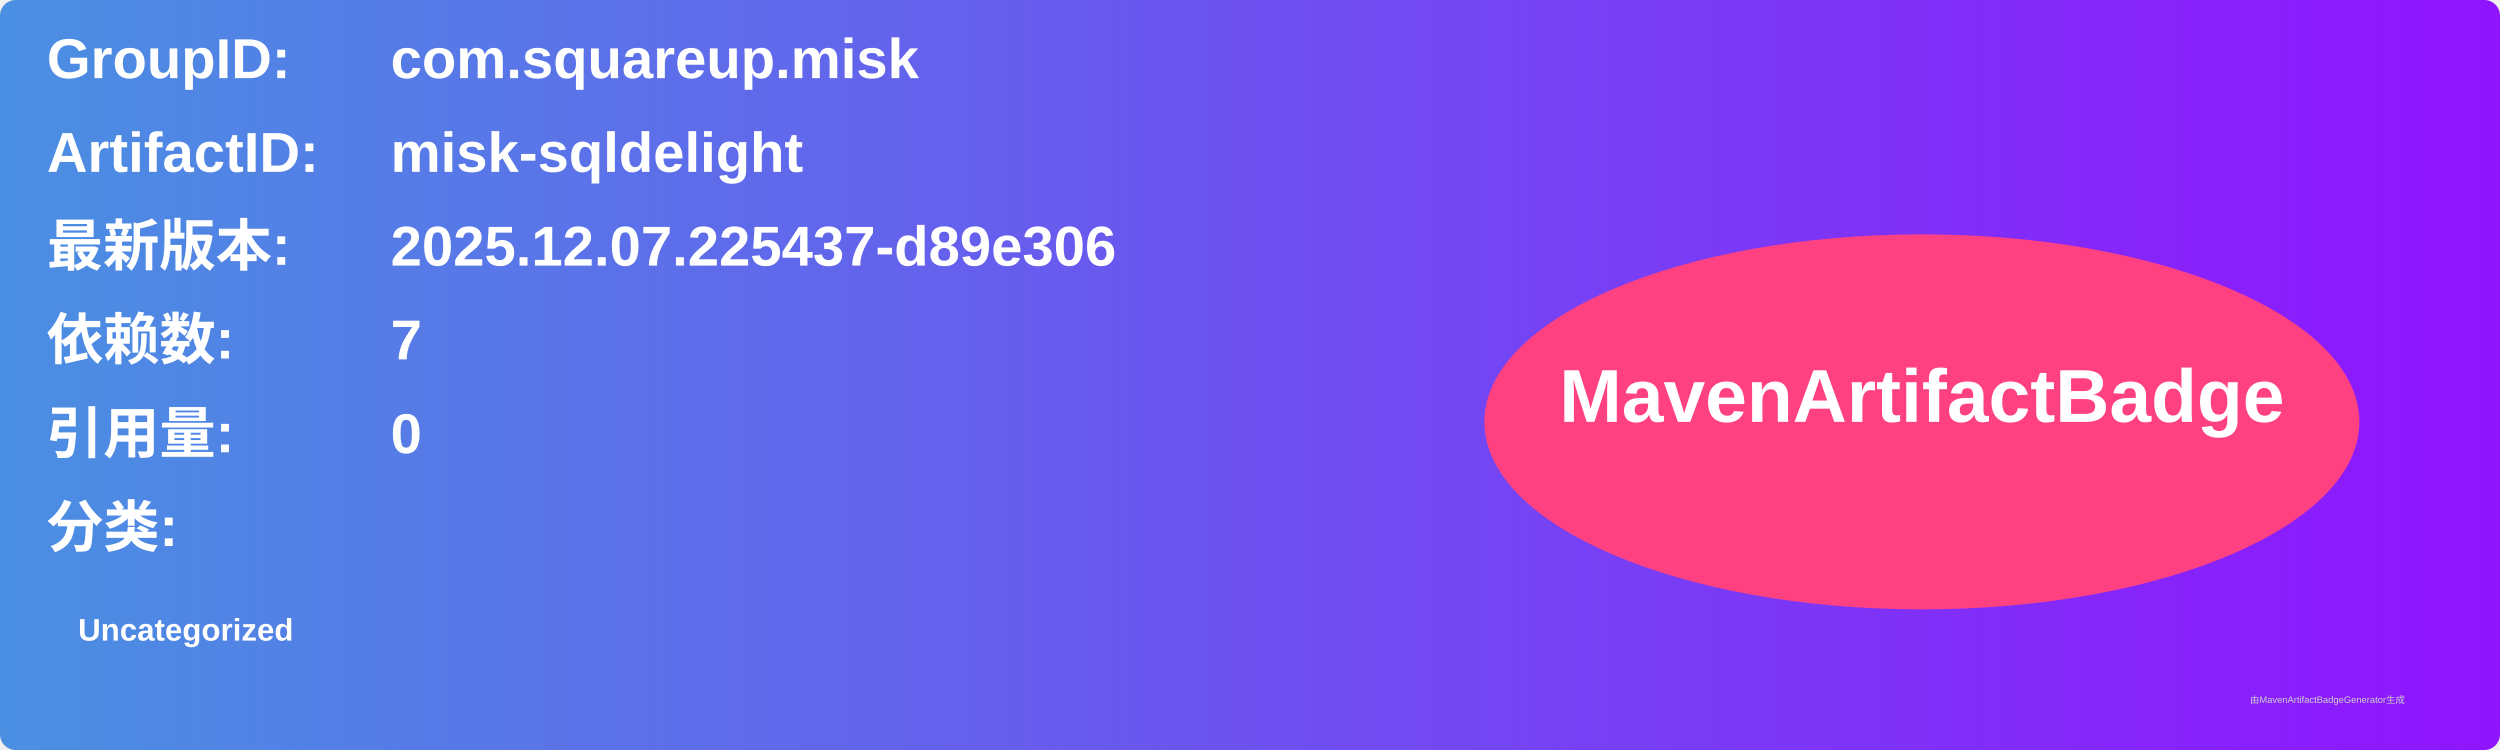
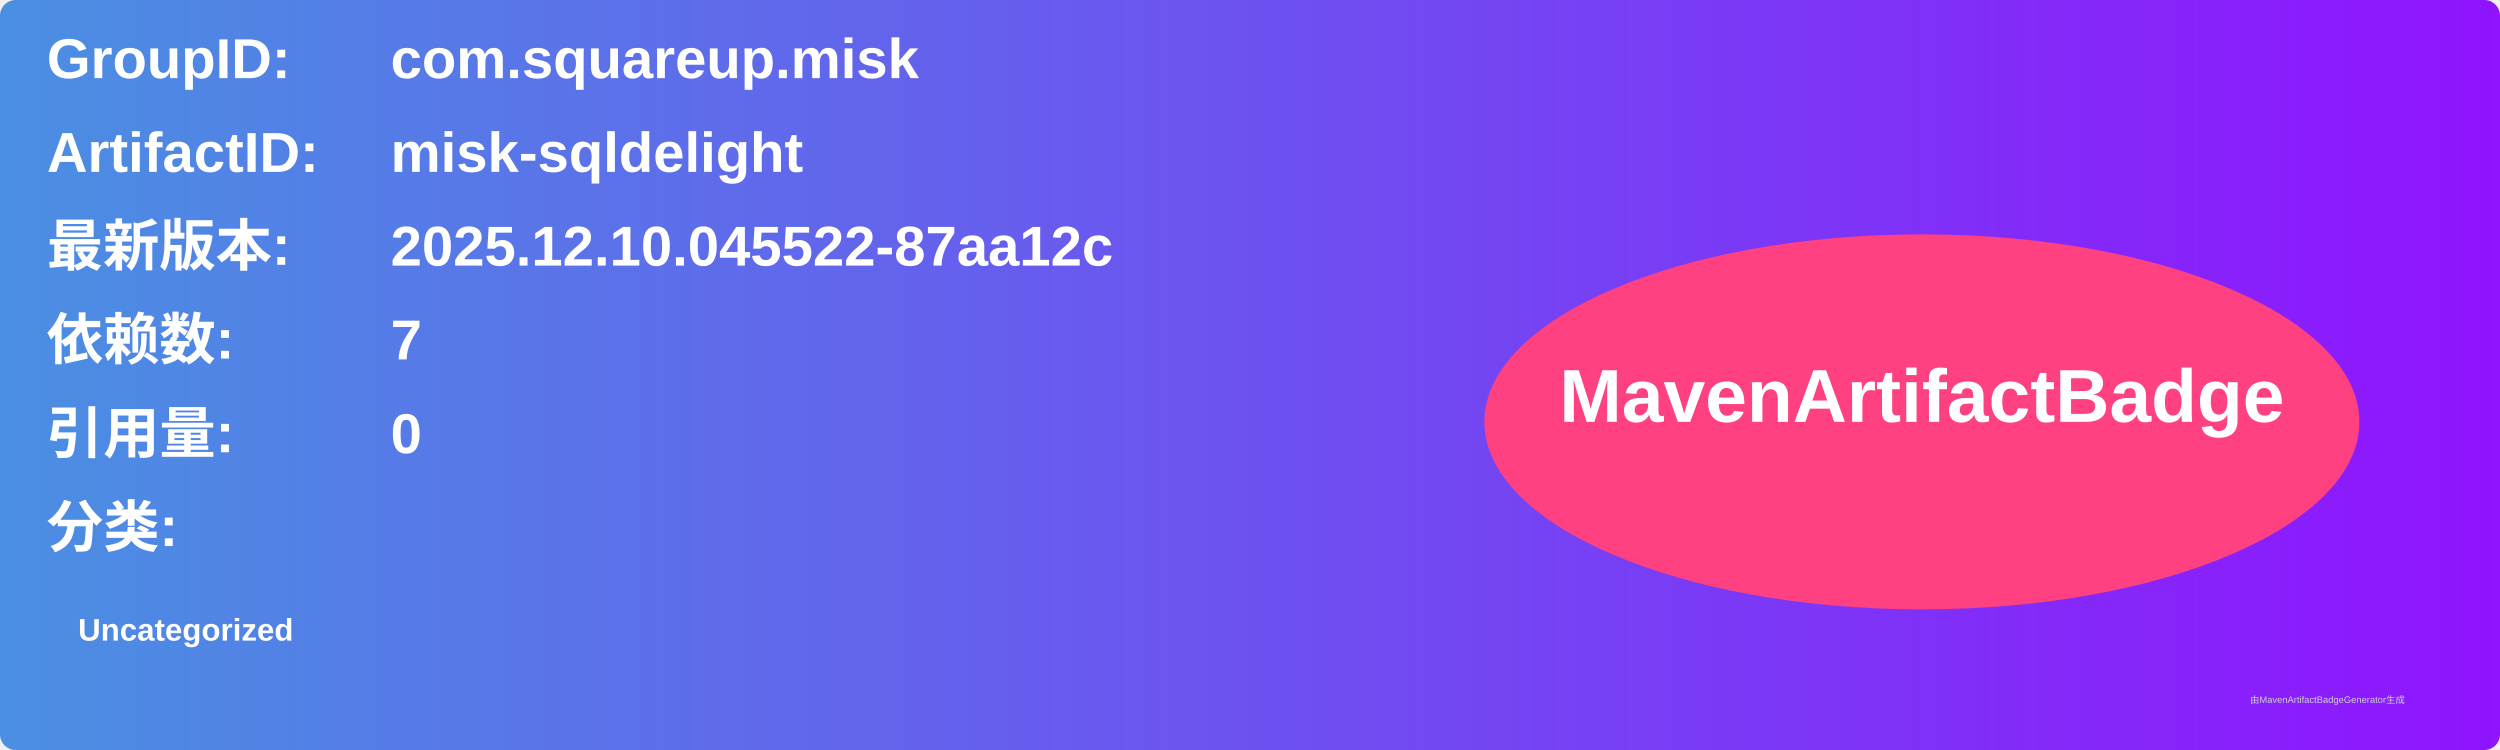
<svg xmlns="http://www.w3.org/2000/svg" width="800" height="240" viewBox="0 0 800 240">
  <linearGradient id="grad" x1="0%" y1="0%" x2="100%" y2="0%">
    <stop offset="0%" stop-color="#4a90e2" />
    <stop offset="100%" stop-color="#9013fe" />
  </linearGradient>
  <rect width="100%" height="100%" rx="5" ry="5" fill="url(#grad)" />
  <g transform="translate(15, 15)">
    <text x="0" y="10" font-family="Arial" font-size="18" fill="white" font-weight="bold" width="260">GroupID:</text>
    <text x="110" y="10" font-family="Arial" font-size="18" fill="white" font-weight="bold" width="460">com.squareup.misk</text>
    <text x="0" y="40" font-family="Arial" font-size="18" fill="white" font-weight="bold" width="260">ArtifactID:</text>
    <text x="110" y="40" font-family="Arial" font-size="18" fill="white" font-weight="bold" width="460">misk-sqldelight</text>
    <text x="0" y="70" font-family="Arial" font-size="18" fill="white" font-weight="bold">最新版本:</text>
    <text x="110" y="70" font-family="Arial" font-size="18" fill="white" font-weight="bold">
-       <tspan font-weight="bold">2025.12.07.225437-d89e306</tspan>
+       <tspan font-weight="bold">2025.12.10.045522-87aa12c</tspan>
    </text>
    <text x="0" y="100" font-family="Arial" font-size="18" fill="white" font-weight="bold">依赖数: </text>
    <text x="110" y="100" font-family="Arial" font-size="18" fill="white">
      <tspan font-weight="bold">7</tspan>
    </text>
    <text x="0" y="130" font-family="Arial" font-size="18" fill="white" font-weight="bold">引用量: </text>
    <text x="110" y="130" font-family="Arial" font-size="18" fill="white">
      <tspan font-weight="bold">0</tspan>
    </text>
    <text x="0" y="160" font-family="Arial" font-size="18" fill="white" font-weight="bold">分类:</text>
    <text x="10" y="190" font-family="Arial" font-size="10" fill="white">
      <tspan font-weight="bold">Uncategorized</tspan>
    </text>
    <ellipse cx="600" cy="120" rx="140" ry="60" fill="#ff4081" />
    <text x="600" y="120" text-anchor="middle" font-family="Arial" font-size="24" fill="white" font-weight="bold">MavenArtifactBadge</text>
  </g>
  <text x="720" y="225" font-family="Arial" font-size="3" fill="#d0d0d0">由MavenArtifactBadgeGenerator生成</text>
</svg>
